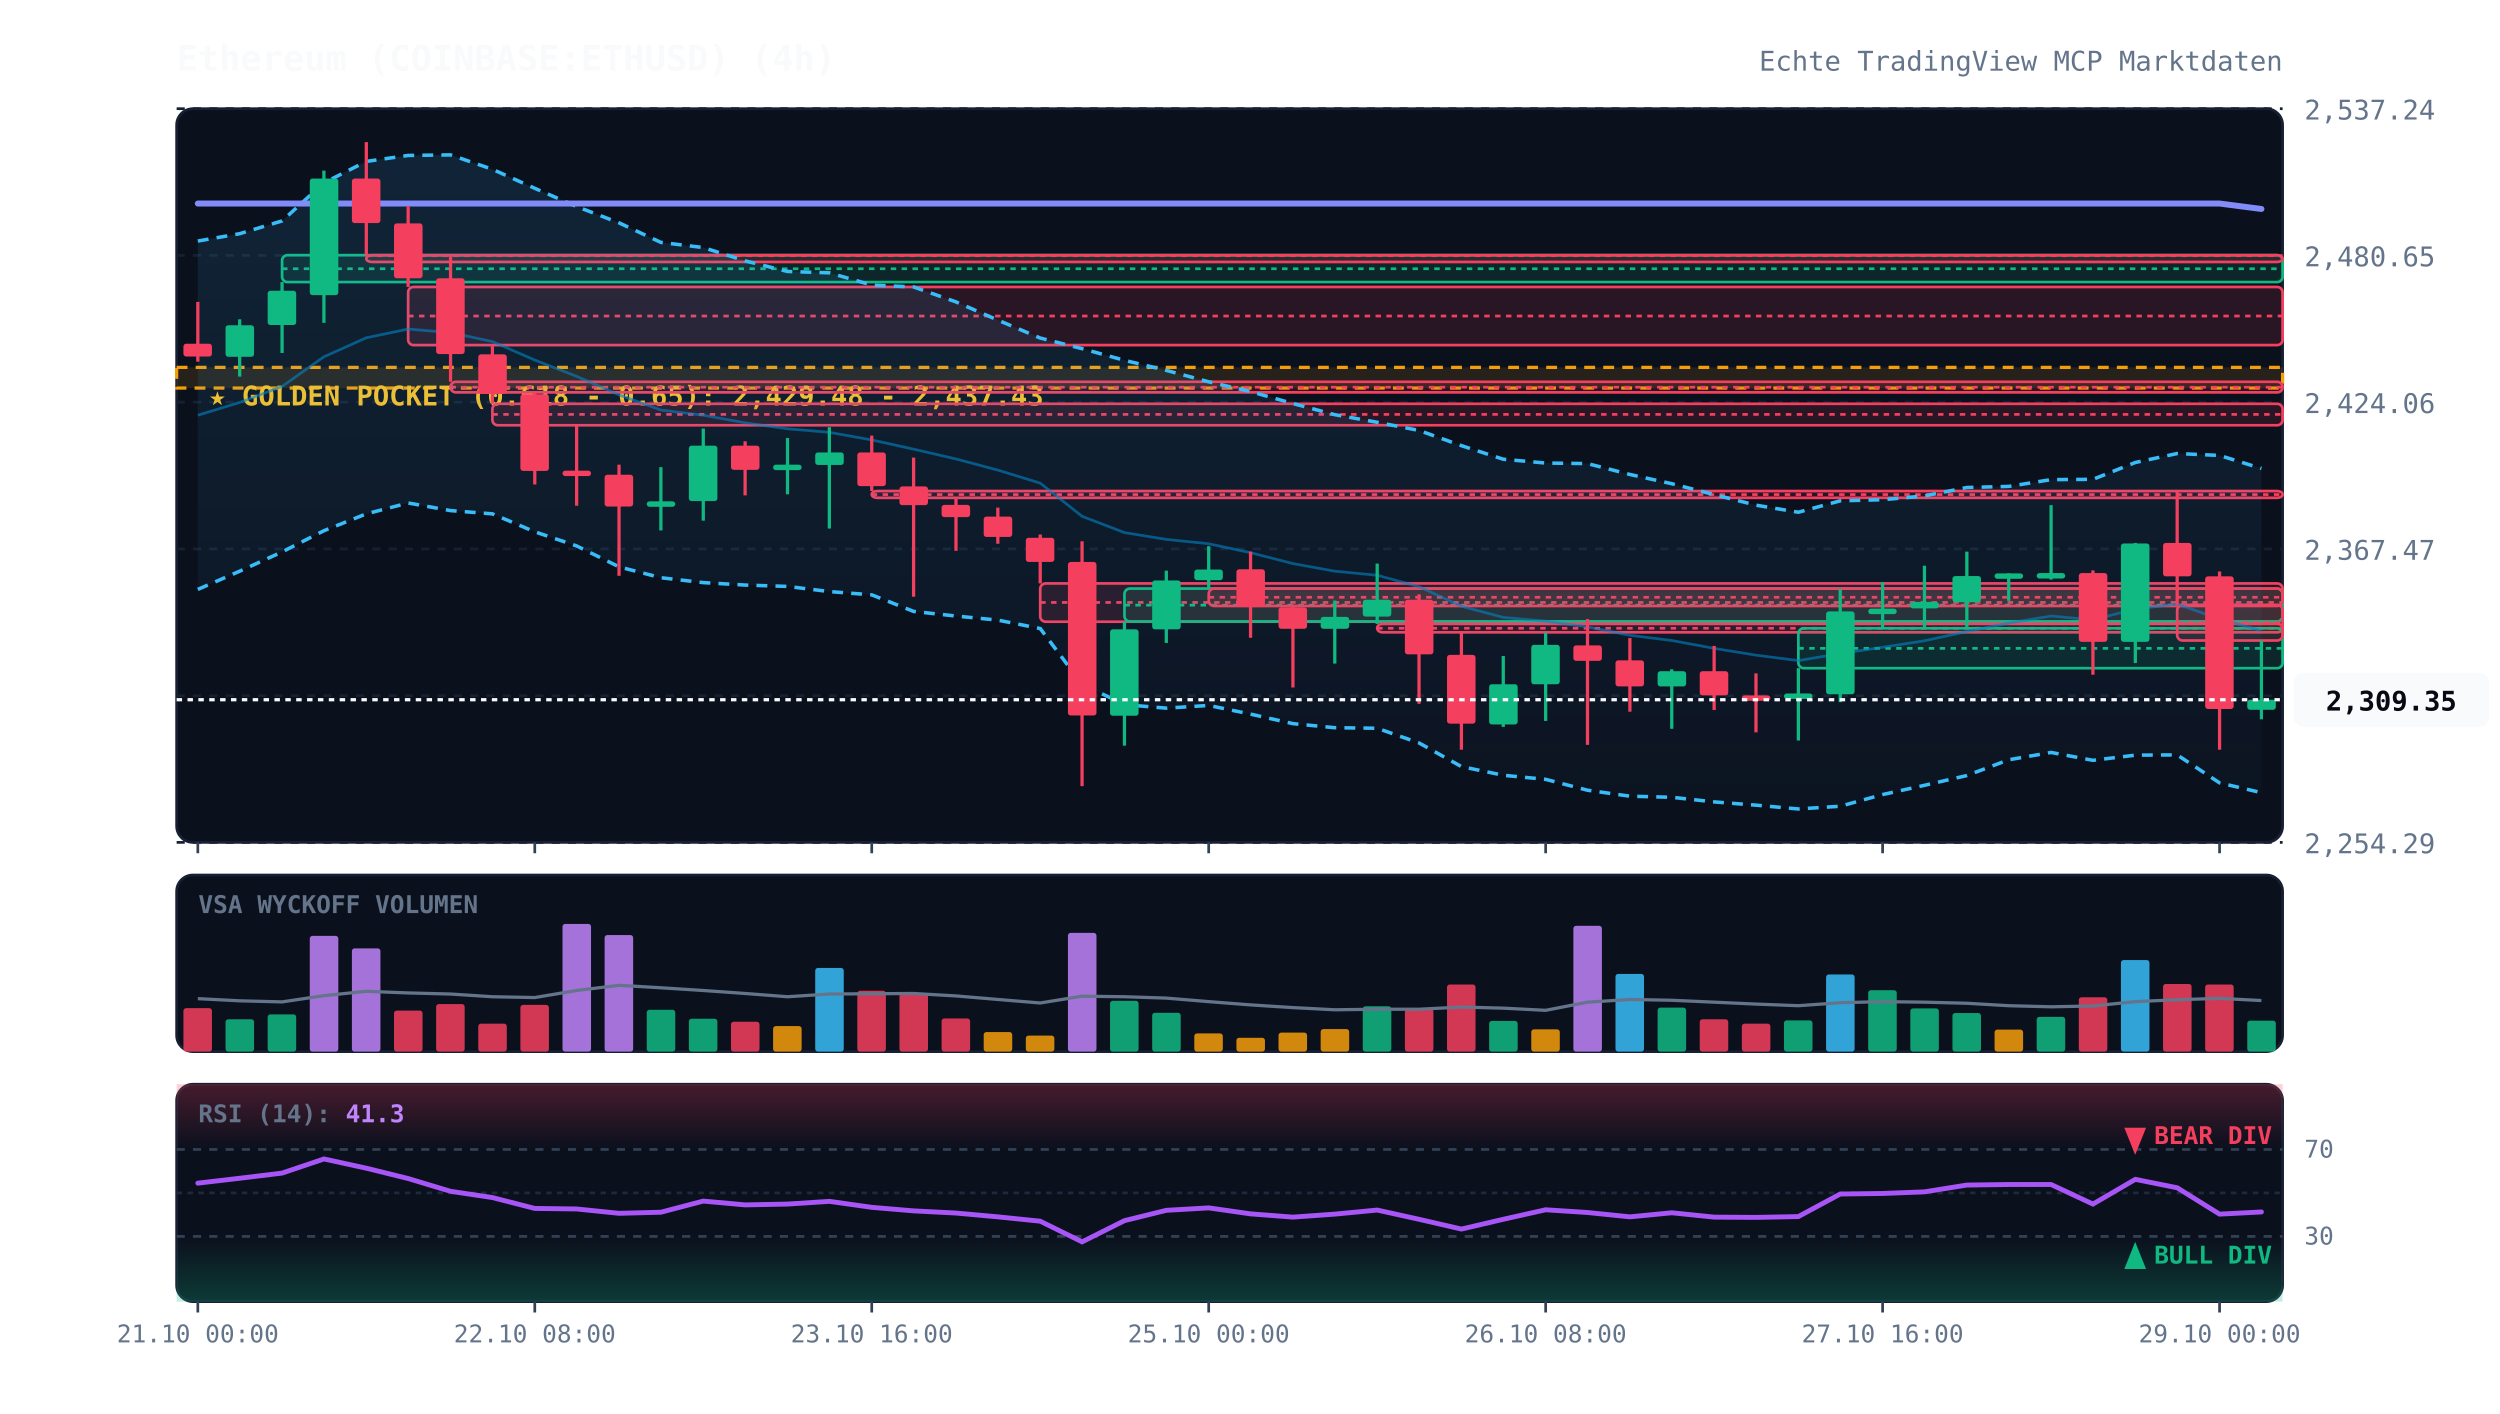
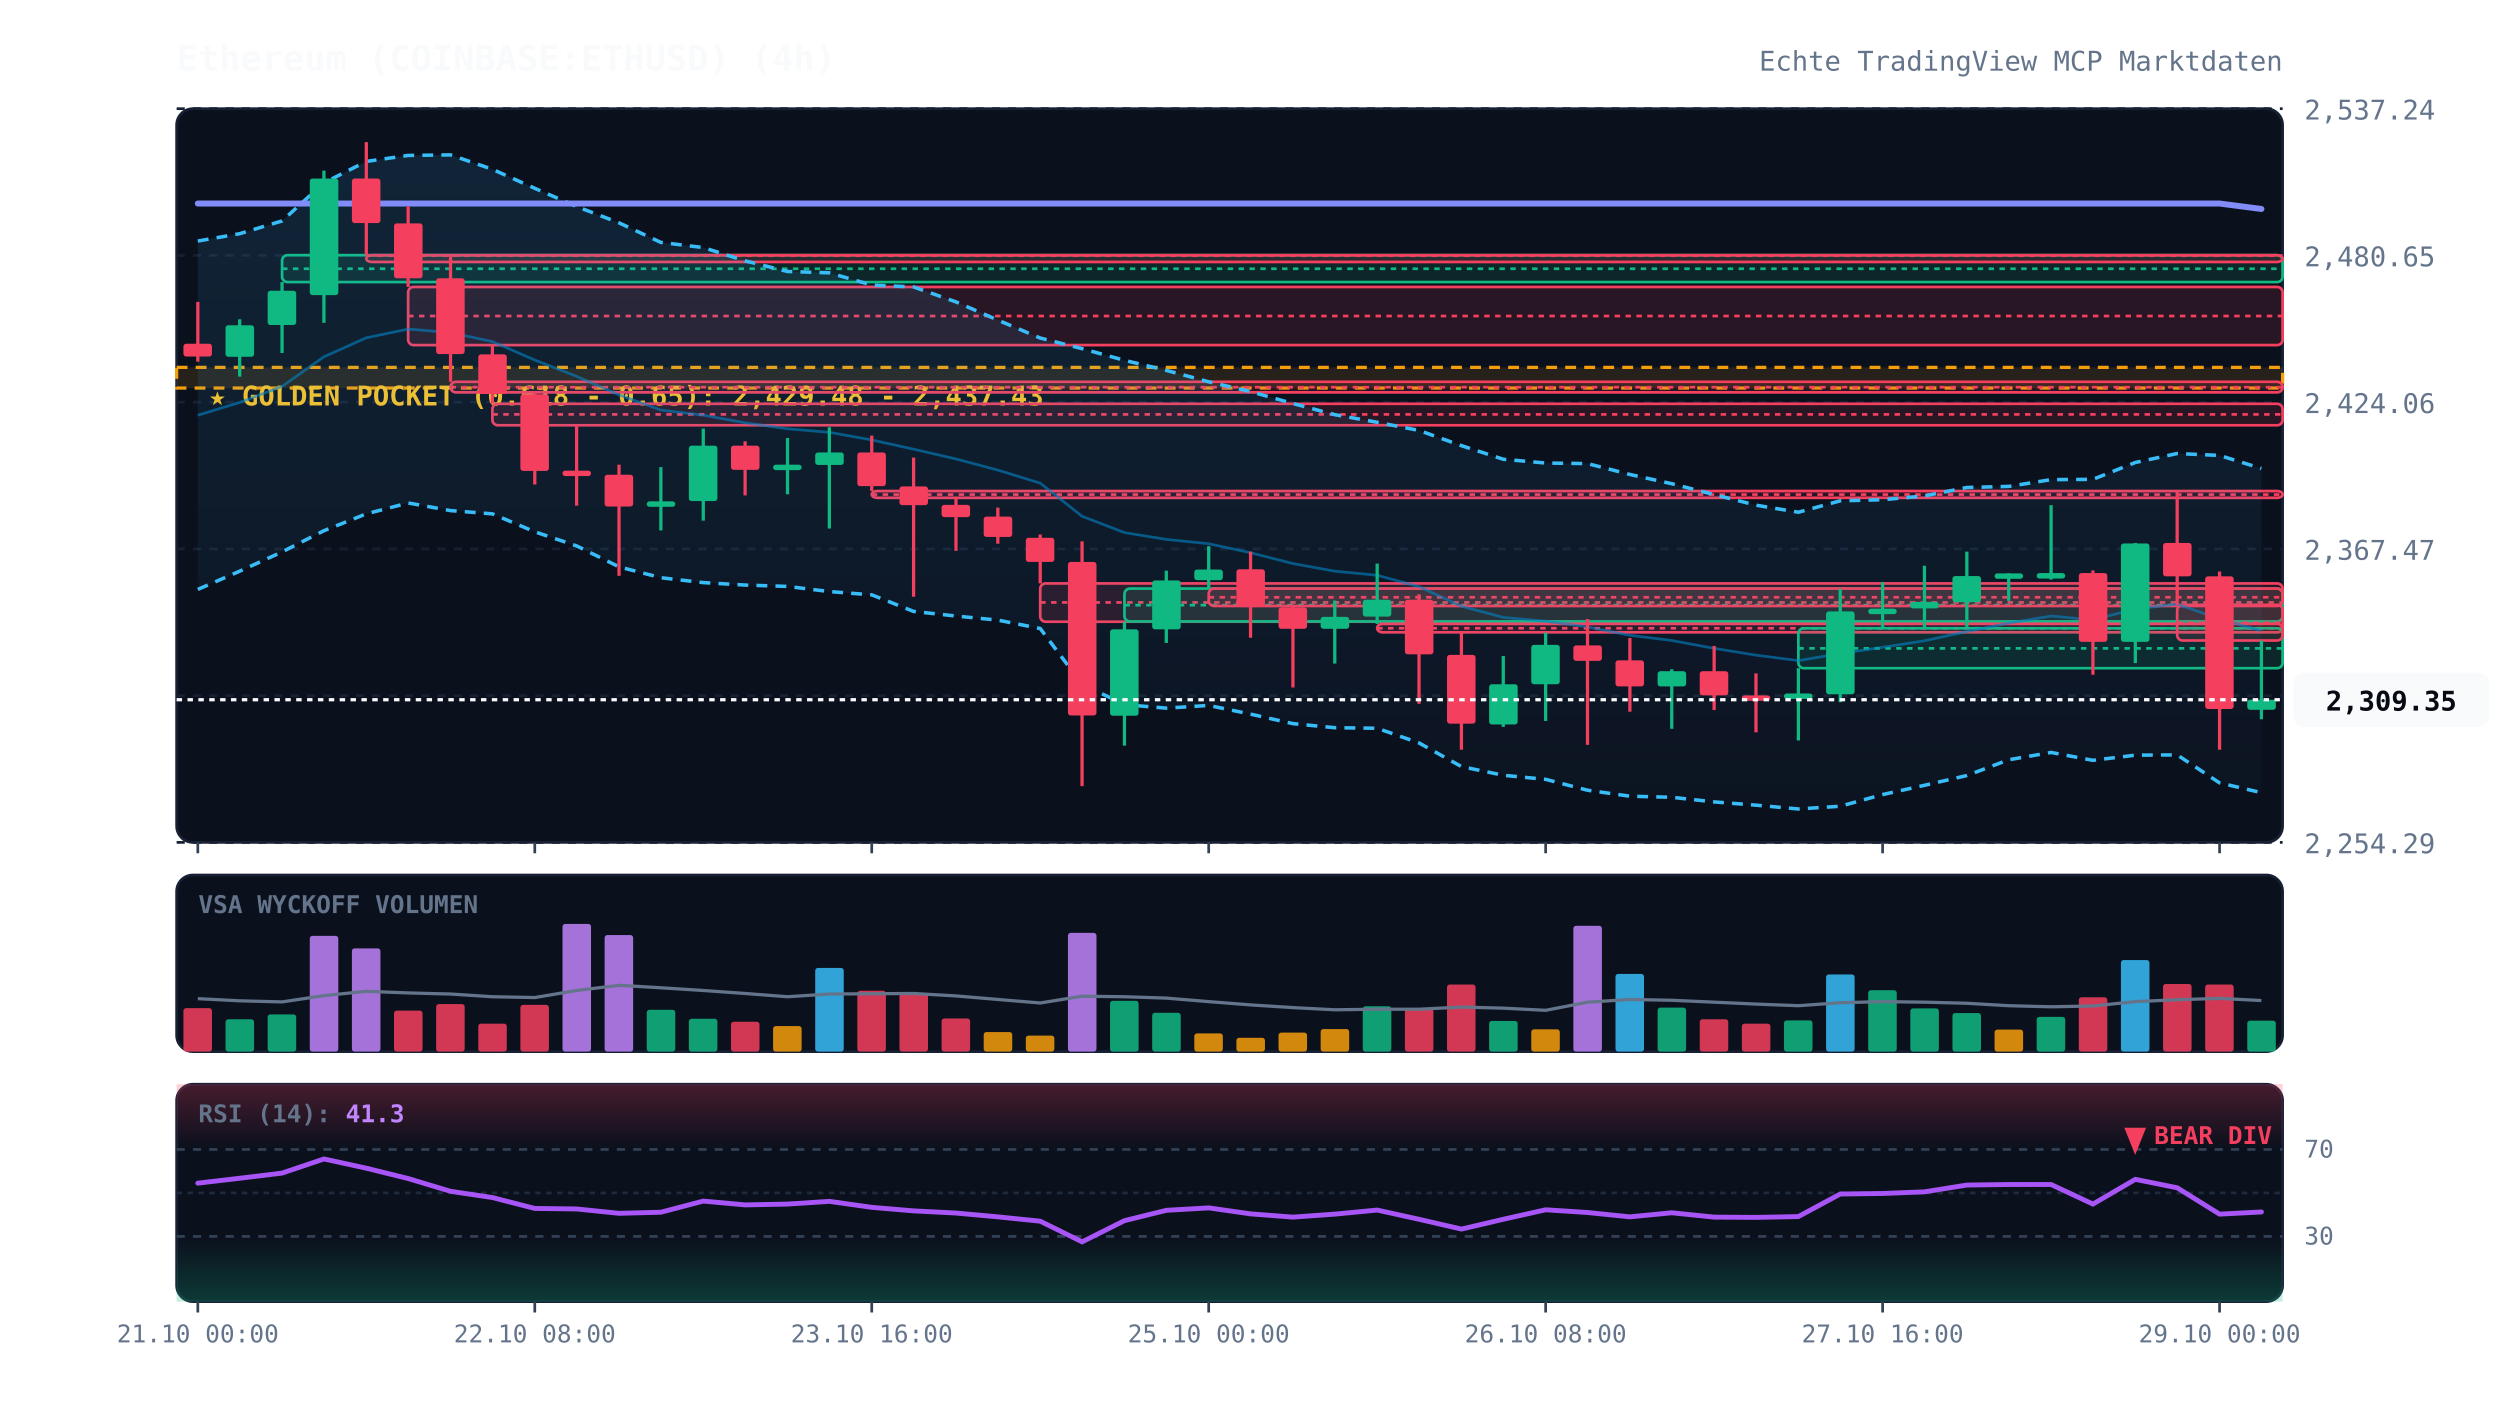
<svg xmlns="http://www.w3.org/2000/svg" viewBox="0 0 920 520" width="100%" height="100%" style="background:#070a13; font-family:'JetBrains Mono', monospace;">
  <defs>
    <linearGradient id="cloud-grad" x1="0%" y1="0%" x2="0%" y2="100%">
      <stop offset="0%" stop-color="#38bdf8" stop-opacity="0.12" />
      <stop offset="100%" stop-color="#38bdf8" stop-opacity="0.02" />
    </linearGradient>
    <linearGradient id="rsi-overbought" x1="0%" y1="0%" x2="0%" y2="100%">
      <stop offset="0%" stop-color="#f43f5e" stop-opacity="0.25" />
      <stop offset="100%" stop-color="#f43f5e" stop-opacity="0.0" />
    </linearGradient>
    <linearGradient id="rsi-oversold" x1="0%" y1="0%" x2="0%" y2="100%">
      <stop offset="0%" stop-color="#10b981" stop-opacity="0.0" />
      <stop offset="100%" stop-color="#10b981" stop-opacity="0.25" />
    </linearGradient>
  </defs>
  <rect x="65" y="40" width="775" height="270" fill="#0b101d" rx="6" stroke="#172033" stroke-width="1" />
  <rect x="65" y="322" width="775" height="65" fill="#0b101d" rx="6" stroke="#172033" stroke-width="1" />
  <rect x="65" y="399" width="775" height="80" fill="#0b101d" rx="6" stroke="#172033" stroke-width="1" />
  <line x1="65" y1="310.0" x2="840" y2="310.0" stroke="#172033" stroke-dasharray="3,3" stroke-width="1" />
  <text x="848" y="314.0" fill="#64748b" font-size="10" text-anchor="start">2,254.29</text>
  <line x1="65" y1="256.0" x2="840" y2="256.0" stroke="#172033" stroke-dasharray="3,3" stroke-width="1" />
  <text x="848" y="260.0" fill="#64748b" font-size="10" text-anchor="start">2,310.88</text>
  <line x1="65" y1="202.0" x2="840" y2="202.0" stroke="#172033" stroke-dasharray="3,3" stroke-width="1" />
  <text x="848" y="206.0" fill="#64748b" font-size="10" text-anchor="start">2,367.47</text>
  <line x1="65" y1="148.0" x2="840" y2="148.0" stroke="#172033" stroke-dasharray="3,3" stroke-width="1" />
  <text x="848" y="152.0" fill="#64748b" font-size="10" text-anchor="start">2,424.06</text>
  <line x1="65" y1="94.0" x2="840" y2="94.0" stroke="#172033" stroke-dasharray="3,3" stroke-width="1" />
  <text x="848" y="98.0" fill="#64748b" font-size="10" text-anchor="start">2,480.65</text>
  <line x1="65" y1="40.0" x2="840" y2="40.0" stroke="#172033" stroke-dasharray="3,3" stroke-width="1" />
  <text x="848" y="44.0" fill="#64748b" font-size="10" text-anchor="start">2,537.24</text>
  <rect x="65" y="135.2" width="775" height="7.6" fill="rgba(245, 158, 11, 0.12)" stroke="#f59e0b" stroke-dasharray="4,3" stroke-width="1.2" />
  <text x="77" y="149.2" fill="#fbbf24" font-size="10" font-weight="bold">★ GOLDEN POCKET (0.618 - 0.65): 2,429.48 - 2,437.43</text>
  <rect x="103.8" y="93.9" width="736.2" height="9.9" fill="rgba(16, 185, 129, 0.13)" stroke="#10b981" stroke-width="1" rx="2" />
  <line x1="103.8" y1="98.9" x2="840" y2="98.9" stroke="#10b981" stroke-dasharray="2,2" stroke-width="1" />
  <rect x="134.8" y="93.9" width="705.2" height="2.5" fill="rgba(244, 63, 94, 0.13)" stroke="#f43f5e" stroke-width="1" rx="2" />
  <line x1="134.8" y1="94.1" x2="840" y2="94.1" stroke="#f43f5e" stroke-dasharray="2,2" stroke-width="1" />
  <rect x="150.2" y="105.6" width="689.8" height="21.4" fill="rgba(244, 63, 94, 0.13)" stroke="#f43f5e" stroke-width="1" rx="2" />
  <line x1="150.2" y1="116.3" x2="840" y2="116.3" stroke="#f43f5e" stroke-dasharray="2,2" stroke-width="1" />
  <rect x="165.8" y="140.5" width="674.2" height="3.9" fill="rgba(244, 63, 94, 0.13)" stroke="#f43f5e" stroke-width="1" rx="2" />
  <line x1="165.8" y1="142.5" x2="840" y2="142.5" stroke="#f43f5e" stroke-dasharray="2,2" stroke-width="1" />
  <rect x="181.2" y="148.6" width="658.8" height="7.9" fill="rgba(244, 63, 94, 0.13)" stroke="#f43f5e" stroke-width="1" rx="2" />
  <line x1="181.2" y1="152.5" x2="840" y2="152.5" stroke="#f43f5e" stroke-dasharray="2,2" stroke-width="1" />
  <rect x="320.8" y="180.7" width="519.2" height="2.5" fill="rgba(244, 63, 94, 0.13)" stroke="#f43f5e" stroke-width="1" rx="2" />
  <line x1="320.8" y1="182.0" x2="840" y2="182.0" stroke="#f43f5e" stroke-dasharray="2,2" stroke-width="1" />
  <rect x="382.8" y="214.7" width="457.2" height="14.1" fill="rgba(244, 63, 94, 0.13)" stroke="#f43f5e" stroke-width="1" rx="2" />
  <line x1="382.8" y1="221.7" x2="840" y2="221.7" stroke="#f43f5e" stroke-dasharray="2,2" stroke-width="1" />
  <rect x="413.8" y="216.6" width="426.2" height="12.1" fill="rgba(16, 185, 129, 0.13)" stroke="#10b981" stroke-width="1" rx="2" />
  <line x1="413.8" y1="222.7" x2="840" y2="222.7" stroke="#10b981" stroke-dasharray="2,2" stroke-width="1" />
  <rect x="444.8" y="216.6" width="395.2" height="6.4" fill="rgba(244, 63, 94, 0.13)" stroke="#f43f5e" stroke-width="1" rx="2" />
  <line x1="444.8" y1="219.8" x2="840" y2="219.8" stroke="#f43f5e" stroke-dasharray="2,2" stroke-width="1" />
  <rect x="506.8" y="229.6" width="333.2" height="3.1" fill="rgba(244, 63, 94, 0.13)" stroke="#f43f5e" stroke-width="1" rx="2" />
  <line x1="506.8" y1="231.2" x2="840" y2="231.2" stroke="#f43f5e" stroke-dasharray="2,2" stroke-width="1" />
  <rect x="661.8" y="231.2" width="178.2" height="14.7" fill="rgba(16, 185, 129, 0.13)" stroke="#10b981" stroke-width="1" rx="2" />
  <line x1="661.8" y1="238.6" x2="840" y2="238.6" stroke="#10b981" stroke-dasharray="2,2" stroke-width="1" />
  <rect x="801.2" y="222.6" width="38.8" height="13.1" fill="rgba(244, 63, 94, 0.13)" stroke="#f43f5e" stroke-width="1" rx="2" />
  <line x1="801.2" y1="229.2" x2="840" y2="229.2" stroke="#f43f5e" stroke-dasharray="2,2" stroke-width="1" />
  <polygon points="72.8,88.7 88.2,86.0 103.8,81.3 119.2,67.3 134.8,59.4 150.2,57.2 165.8,57.0 181.2,62.3 196.8,69.3 212.2,76.0 227.8,82.0 243.2,89.2 258.8,91.1 274.2,96.0 289.8,99.9 305.2,100.4 320.8,104.9 336.2,105.6 351.8,111.1 367.2,117.8 382.8,124.4 398.2,128.3 413.8,132.6 429.2,136.3 444.8,140.5 460.2,144.1 475.8,148.5 491.2,152.6 506.8,155.4 522.2,158.4 537.8,164.0 553.2,169.0 568.8,170.4 584.2,170.6 599.8,174.6 615.2,178.0 630.8,182.0 646.2,185.9 661.8,188.5 677.2,184.3 692.8,183.9 708.2,182.5 723.8,179.4 739.2,179.0 754.8,176.5 770.2,176.4 785.8,170.2 801.2,166.9 816.8,167.6 832.2,172.4 832.2,291.7 816.8,288.1 801.2,277.8 785.8,277.9 770.2,279.8 754.8,276.9 739.2,279.6 723.8,285.4 708.2,289.0 692.8,292.4 677.2,296.7 661.8,297.7 646.2,296.3 630.8,295.1 615.2,293.4 599.8,293.0 584.2,290.8 568.8,286.8 553.2,285.3 537.8,282.1 522.2,273.4 506.8,268.0 491.2,267.8 475.8,266.3 460.2,262.8 444.8,259.6 429.2,260.6 413.8,259.3 398.2,251.8 382.8,231.3 367.2,228.2 351.8,226.7 336.2,225.0 320.8,218.9 305.2,217.7 289.8,215.8 274.2,215.3 258.8,214.4 243.2,212.6 227.8,208.6 212.2,200.9 196.8,195.7 181.2,189.1 165.8,187.9 150.2,185.1 134.8,189.1 119.2,195.3 103.8,203.1 88.2,210.2 72.8,216.9" fill="url(#cloud-grad)" />
  <polyline points="72.8,88.7 88.2,86.0 103.8,81.3 119.2,67.3 134.8,59.4 150.2,57.2 165.8,57.0 181.2,62.3 196.8,69.3 212.2,76.0 227.8,82.0 243.2,89.2 258.8,91.1 274.2,96.0 289.8,99.9 305.2,100.4 320.8,104.9 336.2,105.6 351.8,111.1 367.2,117.8 382.8,124.4 398.2,128.3 413.8,132.6 429.2,136.3 444.8,140.5 460.2,144.1 475.8,148.5 491.2,152.6 506.8,155.4 522.2,158.4 537.8,164.0 553.2,169.0 568.8,170.4 584.2,170.6 599.8,174.6 615.2,178.0 630.8,182.0 646.2,185.9 661.8,188.5 677.2,184.3 692.8,183.9 708.2,182.5 723.8,179.4 739.2,179.0 754.8,176.5 770.2,176.4 785.8,170.2 801.2,166.9 816.8,167.6 832.2,172.4" fill="none" stroke="#38bdf8" stroke-width="1.3" stroke-dasharray="4,3" />
  <polyline points="72.8,216.9 88.2,210.2 103.8,203.1 119.2,195.3 134.8,189.1 150.2,185.1 165.8,187.9 181.2,189.1 196.8,195.7 212.2,200.9 227.8,208.6 243.2,212.6 258.8,214.4 274.2,215.3 289.8,215.8 305.2,217.7 320.8,218.9 336.2,225.0 351.8,226.7 367.2,228.2 382.8,231.3 398.2,251.8 413.8,259.3 429.2,260.6 444.8,259.6 460.2,262.8 475.8,266.3 491.2,267.8 506.8,268.0 522.2,273.4 537.8,282.1 553.2,285.3 568.8,286.8 584.2,290.8 599.8,293.0 615.2,293.4 630.8,295.1 646.2,296.3 661.8,297.7 677.2,296.7 692.8,292.4 708.2,289.0 723.8,285.4 739.2,279.6 754.8,276.9 770.2,279.8 785.8,277.9 801.2,277.8 816.8,288.1 832.2,291.7" fill="none" stroke="#38bdf8" stroke-width="1.3" stroke-dasharray="4,3" />
  <polyline points="72.8,152.8 88.2,148.1 103.8,142.2 119.2,131.3 134.8,124.3 150.2,121.1 165.8,122.4 181.2,125.7 196.8,132.5 212.2,138.5 227.8,145.3 243.2,150.9 258.8,152.8 274.2,155.6 289.8,157.8 305.2,159.1 320.8,161.9 336.2,165.3 351.8,168.9 367.2,173.0 382.8,177.8 398.2,190.0 413.8,196.0 429.2,198.5 444.8,200.1 460.2,203.4 475.8,207.4 491.2,210.2 506.8,211.7 522.2,215.9 537.8,223.1 553.2,227.2 568.8,228.6 584.2,230.7 599.8,233.8 615.2,235.7 630.8,238.6 646.2,241.1 661.8,243.1 677.2,240.5 692.8,238.2 708.2,235.8 723.8,232.4 739.2,229.3 754.8,226.7 770.2,228.1 785.8,224.1 801.2,222.3 816.8,227.8 832.2,232.1" fill="none" stroke="#0284c7" stroke-width="1.0" stroke-opacity="0.6" />
  <polyline points="72.8,74.9 88.2,74.9 103.8,74.9 119.2,74.9 134.8,74.9 150.2,74.9 165.8,74.9 181.2,74.9 196.8,74.9 212.2,74.9 227.8,74.9 243.2,74.9 258.8,74.9 274.2,74.9 289.8,74.9 305.2,74.9 320.8,74.9 336.2,74.9 351.8,74.9 367.2,74.9 382.8,74.9 398.2,74.9 413.8,74.9 429.2,74.9 444.8,74.9 460.2,74.9 475.8,74.9 491.2,74.9 506.8,74.9 522.2,74.9 537.8,74.9 553.2,74.9 568.8,74.9 584.2,74.9 599.8,74.9 615.2,74.9 630.8,74.9 646.2,74.9 661.8,74.9 677.2,74.9 692.8,74.9 708.2,74.9 723.8,74.9 739.2,74.9 754.8,74.9 770.2,74.9 785.8,74.9 801.2,74.9 816.8,74.9 832.2,76.9" fill="none" stroke="#818cf8" stroke-width="2.2" stroke-linecap="round" />
  <line x1="72.8" y1="111.1" x2="72.8" y2="133.1" stroke="#f43f5e" stroke-width="1.2" />
  <rect x="67.5" y="126.5" width="10.5" height="4.7" fill="#f43f5e" rx="1" />
  <line x1="88.2" y1="117.5" x2="88.2" y2="138.6" stroke="#10b981" stroke-width="1.2" />
  <rect x="83.0" y="119.7" width="10.5" height="11.6" fill="#10b981" rx="1" />
  <line x1="103.8" y1="103.8" x2="103.8" y2="129.9" stroke="#10b981" stroke-width="1.2" />
  <rect x="98.5" y="107.0" width="10.5" height="12.6" fill="#10b981" rx="1" />
  <line x1="119.2" y1="62.8" x2="119.2" y2="118.8" stroke="#10b981" stroke-width="1.2" />
  <rect x="114.0" y="65.7" width="10.5" height="42.9" fill="#10b981" rx="1" />
  <line x1="134.8" y1="52.3" x2="134.8" y2="93.9" stroke="#f43f5e" stroke-width="1.2" />
  <rect x="129.5" y="65.7" width="10.5" height="16.4" fill="#f43f5e" rx="1" />
  <line x1="150.2" y1="75.9" x2="150.2" y2="105.6" stroke="#f43f5e" stroke-width="1.2" />
  <rect x="145.0" y="82.2" width="10.5" height="20.2" fill="#f43f5e" rx="1" />
  <line x1="165.8" y1="94.3" x2="165.8" y2="140.5" stroke="#f43f5e" stroke-width="1.2" />
  <rect x="160.5" y="102.4" width="10.5" height="27.9" fill="#f43f5e" rx="1" />
  <line x1="181.2" y1="127.0" x2="181.2" y2="148.6" stroke="#f43f5e" stroke-width="1.2" />
  <rect x="176.0" y="130.4" width="10.5" height="14.6" fill="#f43f5e" rx="1" />
  <line x1="196.8" y1="144.4" x2="196.8" y2="178.3" stroke="#f43f5e" stroke-width="1.2" />
  <rect x="191.5" y="145.1" width="10.5" height="28.2" fill="#f43f5e" rx="1" />
  <line x1="212.2" y1="156.5" x2="212.2" y2="186.1" stroke="#f43f5e" stroke-width="1.2" />
  <rect x="207.0" y="173.2" width="10.5" height="2.0" fill="#f43f5e" rx="1" />
  <line x1="227.8" y1="171.0" x2="227.8" y2="211.9" stroke="#f43f5e" stroke-width="1.2" />
  <rect x="222.5" y="174.7" width="10.5" height="11.7" fill="#f43f5e" rx="1" />
  <line x1="243.2" y1="171.9" x2="243.2" y2="195.2" stroke="#10b981" stroke-width="1.2" />
  <rect x="238.0" y="184.5" width="10.5" height="2.0" fill="#10b981" rx="1" />
  <line x1="258.8" y1="157.7" x2="258.8" y2="191.6" stroke="#10b981" stroke-width="1.2" />
  <rect x="253.5" y="164.0" width="10.5" height="20.4" fill="#10b981" rx="1" />
  <line x1="274.2" y1="162.4" x2="274.2" y2="182.3" stroke="#f43f5e" stroke-width="1.2" />
  <rect x="269.0" y="164.0" width="10.5" height="8.9" fill="#f43f5e" rx="1" />
  <line x1="289.8" y1="161.2" x2="289.8" y2="181.9" stroke="#10b981" stroke-width="1.2" />
  <rect x="284.5" y="171.0" width="10.5" height="2.0" fill="#10b981" rx="1" />
  <line x1="305.2" y1="157.2" x2="305.2" y2="194.5" stroke="#10b981" stroke-width="1.2" />
  <rect x="300.0" y="166.5" width="10.5" height="4.6" fill="#10b981" rx="1" />
  <line x1="320.8" y1="160.3" x2="320.8" y2="180.7" stroke="#f43f5e" stroke-width="1.2" />
  <rect x="315.5" y="166.5" width="10.5" height="12.4" fill="#f43f5e" rx="1" />
  <line x1="336.2" y1="168.4" x2="336.2" y2="219.6" stroke="#f43f5e" stroke-width="1.2" />
  <rect x="331.0" y="179.0" width="10.5" height="6.9" fill="#f43f5e" rx="1" />
  <line x1="351.8" y1="183.2" x2="351.8" y2="202.7" stroke="#f43f5e" stroke-width="1.2" />
  <rect x="346.5" y="185.8" width="10.5" height="4.5" fill="#f43f5e" rx="1" />
  <line x1="367.2" y1="186.8" x2="367.2" y2="200.1" stroke="#f43f5e" stroke-width="1.2" />
  <rect x="362.0" y="190.1" width="10.5" height="7.5" fill="#f43f5e" rx="1" />
  <line x1="382.8" y1="196.7" x2="382.8" y2="214.7" stroke="#f43f5e" stroke-width="1.2" />
  <rect x="377.5" y="197.9" width="10.5" height="8.9" fill="#f43f5e" rx="1" />
  <line x1="398.2" y1="199.2" x2="398.2" y2="289.3" stroke="#f43f5e" stroke-width="1.2" />
  <rect x="393.0" y="206.8" width="10.5" height="56.5" fill="#f43f5e" rx="1" />
  <line x1="413.8" y1="228.8" x2="413.8" y2="274.4" stroke="#10b981" stroke-width="1.2" />
  <rect x="408.5" y="231.6" width="10.5" height="31.8" fill="#10b981" rx="1" />
  <line x1="429.2" y1="210.0" x2="429.2" y2="236.6" stroke="#10b981" stroke-width="1.2" />
  <rect x="424.0" y="213.6" width="10.5" height="18.0" fill="#10b981" rx="1" />
  <line x1="444.8" y1="201.0" x2="444.8" y2="216.6" stroke="#10b981" stroke-width="1.2" />
  <rect x="439.5" y="209.6" width="10.5" height="3.9" fill="#10b981" rx="1" />
  <line x1="460.2" y1="203.0" x2="460.2" y2="234.7" stroke="#f43f5e" stroke-width="1.2" />
  <rect x="455.0" y="209.5" width="10.5" height="13.9" fill="#f43f5e" rx="1" />
  <line x1="475.8" y1="223.0" x2="475.8" y2="253.0" stroke="#f43f5e" stroke-width="1.2" />
  <rect x="470.5" y="223.5" width="10.5" height="7.9" fill="#f43f5e" rx="1" />
  <line x1="491.2" y1="221.0" x2="491.2" y2="244.2" stroke="#10b981" stroke-width="1.2" />
  <rect x="486.0" y="227.0" width="10.5" height="4.4" fill="#10b981" rx="1" />
  <line x1="506.8" y1="207.4" x2="506.8" y2="229.6" stroke="#10b981" stroke-width="1.2" />
  <rect x="501.5" y="220.7" width="10.5" height="6.2" fill="#10b981" rx="1" />
  <line x1="522.2" y1="218.7" x2="522.2" y2="259.0" stroke="#f43f5e" stroke-width="1.2" />
  <rect x="517.0" y="220.7" width="10.5" height="20.1" fill="#f43f5e" rx="1" />
  <line x1="537.8" y1="232.7" x2="537.8" y2="275.9" stroke="#f43f5e" stroke-width="1.2" />
  <rect x="532.5" y="241.0" width="10.5" height="25.3" fill="#f43f5e" rx="1" />
  <line x1="553.2" y1="241.4" x2="553.2" y2="267.5" stroke="#10b981" stroke-width="1.2" />
  <rect x="548.0" y="251.8" width="10.5" height="14.8" fill="#10b981" rx="1" />
  <line x1="568.8" y1="232.8" x2="568.8" y2="265.3" stroke="#10b981" stroke-width="1.2" />
  <rect x="563.5" y="237.3" width="10.5" height="14.5" fill="#10b981" rx="1" />
  <line x1="584.2" y1="227.8" x2="584.2" y2="274.1" stroke="#f43f5e" stroke-width="1.2" />
  <rect x="579.0" y="237.5" width="10.5" height="5.7" fill="#f43f5e" rx="1" />
  <line x1="599.8" y1="234.8" x2="599.8" y2="261.9" stroke="#f43f5e" stroke-width="1.2" />
  <rect x="594.5" y="243.0" width="10.5" height="9.6" fill="#f43f5e" rx="1" />
  <line x1="615.2" y1="246.3" x2="615.2" y2="268.2" stroke="#10b981" stroke-width="1.2" />
  <rect x="610.0" y="247.0" width="10.5" height="5.6" fill="#10b981" rx="1" />
  <line x1="630.8" y1="237.7" x2="630.8" y2="261.3" stroke="#f43f5e" stroke-width="1.2" />
  <rect x="625.5" y="247.0" width="10.5" height="8.9" fill="#f43f5e" rx="1" />
  <line x1="646.2" y1="247.8" x2="646.2" y2="269.5" stroke="#f43f5e" stroke-width="1.2" />
  <rect x="641.0" y="255.9" width="10.5" height="2.0" fill="#f43f5e" rx="1" />
  <line x1="661.8" y1="245.9" x2="661.8" y2="272.5" stroke="#10b981" stroke-width="1.2" />
  <rect x="656.5" y="255.2" width="10.5" height="2.0" fill="#10b981" rx="1" />
  <line x1="677.2" y1="216.8" x2="677.2" y2="258.4" stroke="#10b981" stroke-width="1.2" />
  <rect x="672.0" y="225.0" width="10.5" height="30.5" fill="#10b981" rx="1" />
  <line x1="692.8" y1="214.2" x2="692.8" y2="231.2" stroke="#10b981" stroke-width="1.2" />
  <rect x="687.5" y="224.0" width="10.5" height="2.0" fill="#10b981" rx="1" />
  <line x1="708.2" y1="208.2" x2="708.2" y2="231.3" stroke="#10b981" stroke-width="1.2" />
  <rect x="703.0" y="221.5" width="10.5" height="2.4" fill="#10b981" rx="1" />
  <line x1="723.8" y1="203.0" x2="723.8" y2="230.7" stroke="#10b981" stroke-width="1.2" />
  <rect x="718.5" y="212.0" width="10.5" height="9.6" fill="#10b981" rx="1" />
  <line x1="739.2" y1="211.0" x2="739.2" y2="221.1" stroke="#10b981" stroke-width="1.2" />
  <rect x="734.0" y="211.0" width="10.5" height="2.0" fill="#10b981" rx="1" />
  <line x1="754.8" y1="185.9" x2="754.8" y2="213.3" stroke="#10b981" stroke-width="1.2" />
  <rect x="749.5" y="210.9" width="10.5" height="2.0" fill="#10b981" rx="1" />
  <line x1="770.2" y1="209.9" x2="770.2" y2="248.3" stroke="#f43f5e" stroke-width="1.2" />
  <rect x="765.0" y="210.9" width="10.5" height="25.3" fill="#f43f5e" rx="1" />
  <line x1="785.8" y1="199.8" x2="785.8" y2="244.0" stroke="#10b981" stroke-width="1.2" />
  <rect x="780.5" y="200.0" width="10.5" height="36.2" fill="#10b981" rx="1" />
  <line x1="801.2" y1="180.9" x2="801.2" y2="222.6" stroke="#f43f5e" stroke-width="1.2" />
  <rect x="796.0" y="199.8" width="10.5" height="12.3" fill="#f43f5e" rx="1" />
  <line x1="816.8" y1="210.3" x2="816.8" y2="275.9" stroke="#f43f5e" stroke-width="1.2" />
  <rect x="811.5" y="212.1" width="10.5" height="48.8" fill="#f43f5e" rx="1" />
  <line x1="832.2" y1="235.7" x2="832.2" y2="264.7" stroke="#10b981" stroke-width="1.2" />
  <rect x="827.0" y="257.5" width="10.5" height="3.7" fill="#10b981" rx="1" />
  <line x1="65" y1="257.5" x2="840" y2="257.5" stroke="#f8fafc" stroke-width="1.2" stroke-dasharray="2,2" />
  <rect x="844" y="247.5" width="72" height="20" fill="#f8fafc" rx="4" />
  <text x="880" y="261.5" fill="#070a13" font-size="10" font-weight="bold" text-anchor="middle">2,309.35</text>
  <text x="73" y="336" fill="#64748b" font-size="9" font-weight="bold">VSA WYCKOFF VOLUMEN</text>
  <rect x="67.5" y="371.0" width="10.5" height="16.0" fill="#f43f5e" opacity="0.85" rx="1" />
  <rect x="83.0" y="375.1" width="10.5" height="11.9" fill="#10b981" opacity="0.85" rx="1" />
  <rect x="98.5" y="373.3" width="10.5" height="13.7" fill="#10b981" opacity="0.85" rx="1" />
  <rect x="114.0" y="344.4" width="10.5" height="42.6" fill="#c084fc" opacity="0.85" rx="1" />
  <rect x="129.5" y="349.0" width="10.5" height="38.0" fill="#c084fc" opacity="0.85" rx="1" />
  <rect x="145.0" y="371.9" width="10.5" height="15.1" fill="#f43f5e" opacity="0.85" rx="1" />
  <rect x="160.5" y="369.5" width="10.5" height="17.5" fill="#f43f5e" opacity="0.85" rx="1" />
  <rect x="176.0" y="376.7" width="10.5" height="10.3" fill="#f43f5e" opacity="0.85" rx="1" />
  <rect x="191.5" y="369.8" width="10.5" height="17.2" fill="#f43f5e" opacity="0.85" rx="1" />
  <rect x="207.0" y="340.0" width="10.5" height="47.0" fill="#c084fc" opacity="0.85" rx="1" />
  <rect x="222.5" y="344.1" width="10.5" height="42.9" fill="#c084fc" opacity="0.85" rx="1" />
  <rect x="238.0" y="371.6" width="10.5" height="15.4" fill="#10b981" opacity="0.85" rx="1" />
  <rect x="253.5" y="374.9" width="10.5" height="12.1" fill="#10b981" opacity="0.85" rx="1" />
  <rect x="269.0" y="376.0" width="10.5" height="11.0" fill="#f43f5e" opacity="0.85" rx="1" />
  <rect x="284.5" y="377.6" width="10.5" height="9.4" fill="#f59e0b" opacity="0.85" rx="1" />
  <rect x="300.0" y="356.2" width="10.5" height="30.8" fill="#38bdf8" opacity="0.85" rx="1" />
  <rect x="315.5" y="364.6" width="10.5" height="22.4" fill="#f43f5e" opacity="0.85" rx="1" />
  <rect x="331.0" y="365.6" width="10.5" height="21.4" fill="#f43f5e" opacity="0.85" rx="1" />
  <rect x="346.5" y="374.8" width="10.5" height="12.2" fill="#f43f5e" opacity="0.85" rx="1" />
  <rect x="362.0" y="379.8" width="10.5" height="7.2" fill="#f59e0b" opacity="0.85" rx="1" />
  <rect x="377.5" y="381.1" width="10.5" height="5.9" fill="#f59e0b" opacity="0.85" rx="1" />
  <rect x="393.0" y="343.3" width="10.5" height="43.7" fill="#c084fc" opacity="0.85" rx="1" />
  <rect x="408.5" y="368.3" width="10.5" height="18.7" fill="#10b981" opacity="0.85" rx="1" />
  <rect x="424.0" y="372.7" width="10.5" height="14.3" fill="#10b981" opacity="0.85" rx="1" />
  <rect x="439.5" y="380.3" width="10.5" height="6.7" fill="#f59e0b" opacity="0.85" rx="1" />
  <rect x="455.0" y="381.9" width="10.5" height="5.1" fill="#f59e0b" opacity="0.85" rx="1" />
  <rect x="470.5" y="380.0" width="10.5" height="7.0" fill="#f59e0b" opacity="0.85" rx="1" />
  <rect x="486.0" y="378.7" width="10.5" height="8.3" fill="#f59e0b" opacity="0.85" rx="1" />
  <rect x="501.5" y="370.3" width="10.5" height="16.7" fill="#10b981" opacity="0.85" rx="1" />
  <rect x="517.0" y="371.3" width="10.5" height="15.7" fill="#f43f5e" opacity="0.85" rx="1" />
  <rect x="532.5" y="362.3" width="10.5" height="24.7" fill="#f43f5e" opacity="0.85" rx="1" />
  <rect x="548.0" y="375.7" width="10.5" height="11.3" fill="#10b981" opacity="0.85" rx="1" />
  <rect x="563.5" y="378.8" width="10.5" height="8.2" fill="#f59e0b" opacity="0.85" rx="1" />
  <rect x="579.0" y="340.7" width="10.5" height="46.3" fill="#c084fc" opacity="0.85" rx="1" />
  <rect x="594.5" y="358.4" width="10.5" height="28.6" fill="#38bdf8" opacity="0.85" rx="1" />
  <rect x="610.0" y="370.8" width="10.5" height="16.2" fill="#10b981" opacity="0.85" rx="1" />
  <rect x="625.5" y="375.1" width="10.5" height="11.9" fill="#f43f5e" opacity="0.85" rx="1" />
  <rect x="641.0" y="376.7" width="10.5" height="10.3" fill="#f43f5e" opacity="0.85" rx="1" />
  <rect x="656.5" y="375.5" width="10.5" height="11.5" fill="#10b981" opacity="0.85" rx="1" />
  <rect x="672.0" y="358.6" width="10.5" height="28.4" fill="#38bdf8" opacity="0.85" rx="1" />
  <rect x="687.5" y="364.4" width="10.5" height="22.6" fill="#10b981" opacity="0.85" rx="1" />
  <rect x="703.0" y="371.1" width="10.5" height="15.9" fill="#10b981" opacity="0.85" rx="1" />
  <rect x="718.5" y="372.8" width="10.5" height="14.2" fill="#10b981" opacity="0.85" rx="1" />
  <rect x="734.0" y="378.9" width="10.5" height="8.1" fill="#f59e0b" opacity="0.85" rx="1" />
  <rect x="749.5" y="374.2" width="10.5" height="12.8" fill="#10b981" opacity="0.85" rx="1" />
  <rect x="765.0" y="367.0" width="10.5" height="20.0" fill="#f43f5e" opacity="0.85" rx="1" />
  <rect x="780.5" y="353.3" width="10.5" height="33.7" fill="#38bdf8" opacity="0.85" rx="1" />
  <rect x="796.0" y="362.1" width="10.5" height="24.9" fill="#f43f5e" opacity="0.85" rx="1" />
  <rect x="811.5" y="362.3" width="10.5" height="24.7" fill="#f43f5e" opacity="0.85" rx="1" />
  <rect x="827.0" y="375.6" width="10.5" height="11.4" fill="#10b981" opacity="0.85" rx="1" />
  <polyline points="72.8,367.5 88.2,368.3 103.8,368.7 119.2,366.4 134.8,364.8 150.2,365.4 165.8,365.8 181.2,366.8 196.8,367.1 212.2,364.5 227.8,362.6 243.2,363.5 258.8,364.5 274.2,365.6 289.8,366.8 305.2,365.8 320.8,365.7 336.2,365.6 351.8,366.5 367.2,367.8 382.8,369.1 398.2,366.6 413.8,366.8 429.2,367.3 444.8,368.6 460.2,369.8 475.8,370.8 491.2,371.6 506.8,371.4 522.2,371.4 537.8,370.6 553.2,371.0 568.8,371.8 584.2,368.8 599.8,367.8 615.2,368.1 630.8,368.8 646.2,369.5 661.8,370.1 677.2,369.0 692.8,368.6 708.2,368.8 723.8,369.2 739.2,370.1 754.8,370.5 770.2,370.2 785.8,368.6 801.2,367.9 816.8,367.4 832.2,368.2" fill="none" stroke="#64748b" stroke-width="1.2" />
  <rect x="65" y="399" width="775" height="24.0" fill="url(#rsi-overbought)" />
  <rect x="65" y="455.0" width="775" height="24.0" fill="url(#rsi-oversold)" />
  <line x1="65" y1="423.0" x2="840" y2="423.0" stroke="#334155" stroke-dasharray="3,3" stroke-width="1" />
  <text x="848" y="426.0" fill="#64748b" font-size="9">70</text>
  <line x1="65" y1="439.0" x2="840" y2="439.0" stroke="#1e293b" stroke-dasharray="2,2" stroke-width="1" />
  <line x1="65" y1="455.0" x2="840" y2="455.0" stroke="#334155" stroke-dasharray="3,3" stroke-width="1" />
  <text x="848" y="458.0" fill="#64748b" font-size="9">30</text>
  <polyline points="72.8,435.4 88.2,433.6 103.8,431.7 119.2,426.5 134.8,429.9 150.2,433.7 165.8,438.4 181.2,440.7 196.8,444.7 212.2,444.9 227.8,446.5 243.2,446.1 258.8,442.0 274.2,443.4 289.8,443.1 305.2,442.1 320.8,444.3 336.2,445.6 351.8,446.4 367.2,447.8 382.8,449.4 398.2,457.0 413.8,449.2 429.2,445.4 444.8,444.5 460.2,446.7 475.8,447.9 491.2,446.8 506.8,445.3 522.2,448.7 537.8,452.3 553.2,448.7 568.8,445.2 584.2,446.2 599.8,447.8 615.2,446.3 630.8,447.9 646.2,448.0 661.8,447.7 677.2,439.4 692.8,439.2 708.2,438.6 723.8,436.1 739.2,435.9 754.8,435.9 770.2,443.1 785.8,434.0 801.2,437.1 816.8,446.8 832.2,446.0" fill="none" stroke="#a855f7" stroke-width="1.8" stroke-linecap="round" />
-   <g transform="translate(785.75, 467)">
-     <path d="M 0 -10 L 4 0 L -4 0 Z" fill="#10b981" />
-     <text x="7" y="-2" fill="#10b981" font-size="9" font-weight="bold">BULL DIV</text>
-   </g>
  <g transform="translate(785.75, 415)">
    <path d="M 0 10 L 4 0 L -4 0 Z" fill="#f43f5e" />
    <text x="7" y="6" fill="#f43f5e" font-size="9" font-weight="bold">BEAR DIV</text>
  </g>
  <text x="73" y="413" fill="#64748b" font-size="9" font-weight="bold">RSI (14): <tspan fill="#c084fc">41.3</tspan>
  </text>
  <line x1="72.8" y1="310" x2="72.8" y2="314" stroke="#334155" stroke-width="1" />
  <line x1="72.8" y1="479" x2="72.8" y2="483" stroke="#334155" stroke-width="1" />
  <text x="72.8" y="494" fill="#64748b" font-size="9" text-anchor="middle">21.10 00:00</text>
  <line x1="196.8" y1="310" x2="196.8" y2="314" stroke="#334155" stroke-width="1" />
  <line x1="196.8" y1="479" x2="196.8" y2="483" stroke="#334155" stroke-width="1" />
  <text x="196.8" y="494" fill="#64748b" font-size="9" text-anchor="middle">22.10 08:00</text>
  <line x1="320.8" y1="310" x2="320.8" y2="314" stroke="#334155" stroke-width="1" />
  <line x1="320.8" y1="479" x2="320.8" y2="483" stroke="#334155" stroke-width="1" />
  <text x="320.8" y="494" fill="#64748b" font-size="9" text-anchor="middle">23.10 16:00</text>
  <line x1="444.8" y1="310" x2="444.8" y2="314" stroke="#334155" stroke-width="1" />
  <line x1="444.8" y1="479" x2="444.8" y2="483" stroke="#334155" stroke-width="1" />
  <text x="444.8" y="494" fill="#64748b" font-size="9" text-anchor="middle">25.10 00:00</text>
  <line x1="568.8" y1="310" x2="568.8" y2="314" stroke="#334155" stroke-width="1" />
  <line x1="568.8" y1="479" x2="568.8" y2="483" stroke="#334155" stroke-width="1" />
  <text x="568.8" y="494" fill="#64748b" font-size="9" text-anchor="middle">26.10 08:00</text>
  <line x1="692.8" y1="310" x2="692.8" y2="314" stroke="#334155" stroke-width="1" />
  <line x1="692.8" y1="479" x2="692.8" y2="483" stroke="#334155" stroke-width="1" />
  <text x="692.8" y="494" fill="#64748b" font-size="9" text-anchor="middle">27.10 16:00</text>
  <line x1="816.8" y1="310" x2="816.8" y2="314" stroke="#334155" stroke-width="1" />
  <line x1="816.8" y1="479" x2="816.8" y2="483" stroke="#334155" stroke-width="1" />
  <text x="816.8" y="494" fill="#64748b" font-size="9" text-anchor="middle">29.10 00:00</text>
  <text x="65" y="26" fill="#f8fafc" font-size="13" font-weight="bold">Ethereum (COINBASE:ETHUSD) (4h)</text>
  <text x="840" y="26" fill="#64748b" font-size="10" text-anchor="end">Echte TradingView MCP Marktdaten</text>
</svg>
